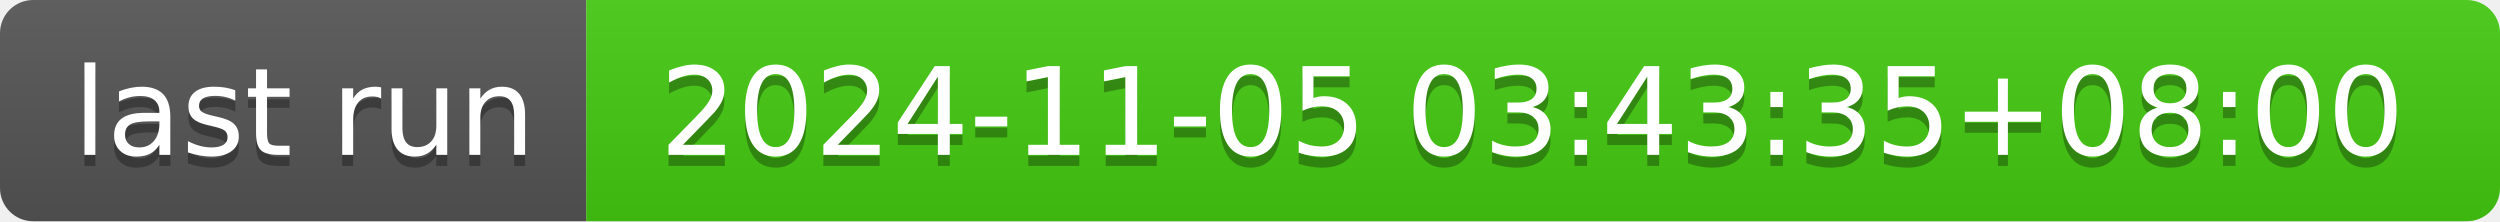
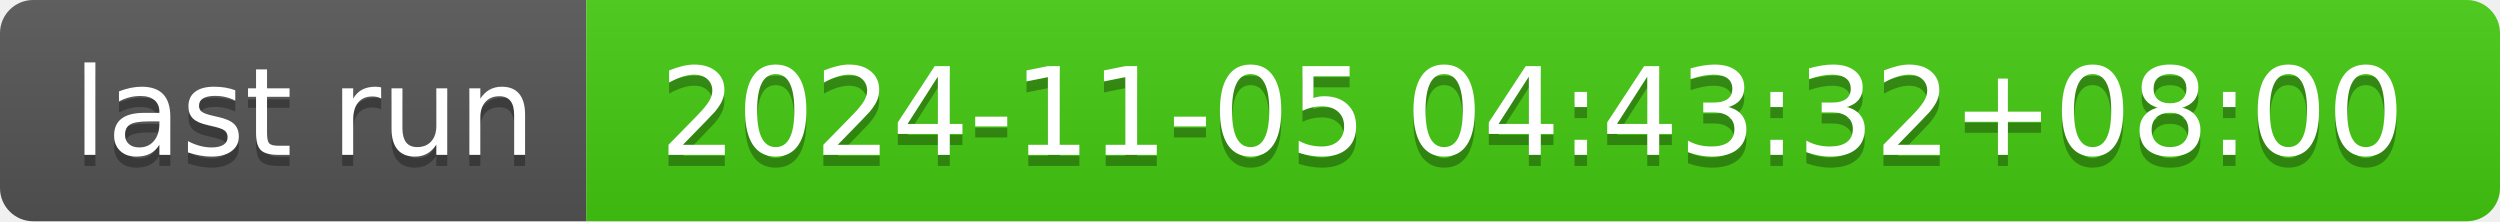
- <svg xmlns="http://www.w3.org/2000/svg" width="226" height="20" role="img" aria-label="last run: 2024-11-05 03:43:35+08:00">
+ <svg xmlns="http://www.w3.org/2000/svg" width="226" height="20" role="img" aria-label="last run: 2024-11-05 04:43:32+08:00">
  <linearGradient id="s" x2="0" y2="100%">
    <stop offset="0" stop-color="#bbb" stop-opacity=".1" />
    <stop offset="1" stop-opacity=".1" />
  </linearGradient>
  <clipPath id="r">
    <rect width="226" height="20" rx="3" fill="#fff" />
  </clipPath>
  <g clip-path="url(#r)">
    <rect width="53" height="20" fill="#555" />
    <rect x="53" width="173" height="20" fill="#4c1" />
    <rect width="226" height="20" fill="url(#s)" />
  </g>
  <g fill="#fff" text-anchor="middle" font-family="Verdana,Geneva,DejaVu Sans,sans-serif" text-rendering="geometricPrecision" font-size="110">
    <text aria-hidden="true" x="275" y="150" fill="#010101" fill-opacity=".3" transform="scale(.1)" textLength="430">last run</text>
    <text x="275" y="140" transform="scale(.1)" fill="#fff" textLength="430">last run</text>
-     <text aria-hidden="true" x="1385" y="150" fill="#010101" fill-opacity=".3" transform="scale(.1)" textLength="1630">2024-11-05 03:43:35+08:00</text>
-     <text x="1385" y="140" transform="scale(.1)" fill="#fff" textLength="1630">2024-11-05 03:43:35+08:00</text>
+     <text aria-hidden="true" x="1385" y="150" fill="#010101" fill-opacity=".3" transform="scale(.1)" textLength="1630">2024-11-05 04:43:32+08:00</text>
+     <text x="1385" y="140" transform="scale(.1)" fill="#fff" textLength="1630">2024-11-05 04:43:32+08:00</text>
  </g>
</svg>
